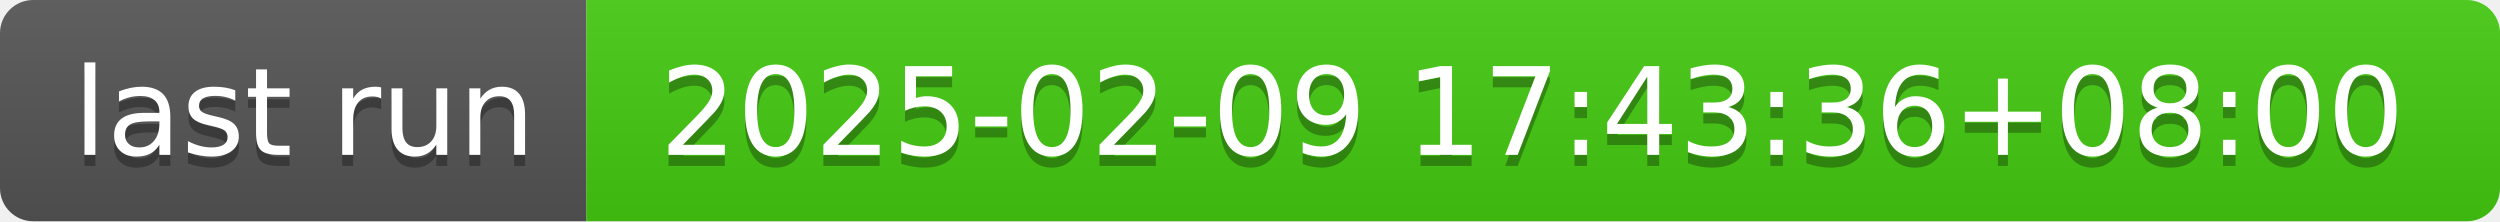
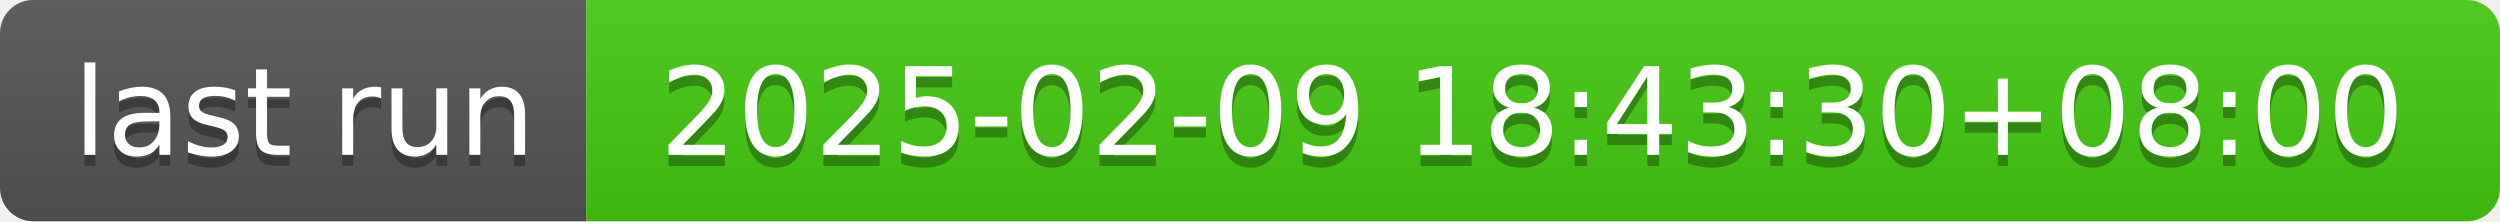
- <svg xmlns="http://www.w3.org/2000/svg" width="226" height="20" role="img" aria-label="last run: 2025-02-09 17:43:36+08:00">
+ <svg xmlns="http://www.w3.org/2000/svg" width="226" height="20" role="img" aria-label="last run: 2025-02-09 18:43:30+08:00">
  <linearGradient id="s" x2="0" y2="100%">
    <stop offset="0" stop-color="#bbb" stop-opacity=".1" />
    <stop offset="1" stop-opacity=".1" />
  </linearGradient>
  <clipPath id="r">
    <rect width="226" height="20" rx="3" fill="#fff" />
  </clipPath>
  <g clip-path="url(#r)">
    <rect width="53" height="20" fill="#555" />
    <rect x="53" width="173" height="20" fill="#4c1" />
    <rect width="226" height="20" fill="url(#s)" />
  </g>
  <g fill="#fff" text-anchor="middle" font-family="Verdana,Geneva,DejaVu Sans,sans-serif" text-rendering="geometricPrecision" font-size="110">
    <text aria-hidden="true" x="275" y="150" fill="#010101" fill-opacity=".3" transform="scale(.1)" textLength="430">last run</text>
    <text x="275" y="140" transform="scale(.1)" fill="#fff" textLength="430">last run</text>
-     <text aria-hidden="true" x="1385" y="150" fill="#010101" fill-opacity=".3" transform="scale(.1)" textLength="1630">2025-02-09 17:43:36+08:00</text>
-     <text x="1385" y="140" transform="scale(.1)" fill="#fff" textLength="1630">2025-02-09 17:43:36+08:00</text>
+     <text aria-hidden="true" x="1385" y="150" fill="#010101" fill-opacity=".3" transform="scale(.1)" textLength="1630">2025-02-09 18:43:30+08:00</text>
+     <text x="1385" y="140" transform="scale(.1)" fill="#fff" textLength="1630">2025-02-09 18:43:30+08:00</text>
  </g>
</svg>
